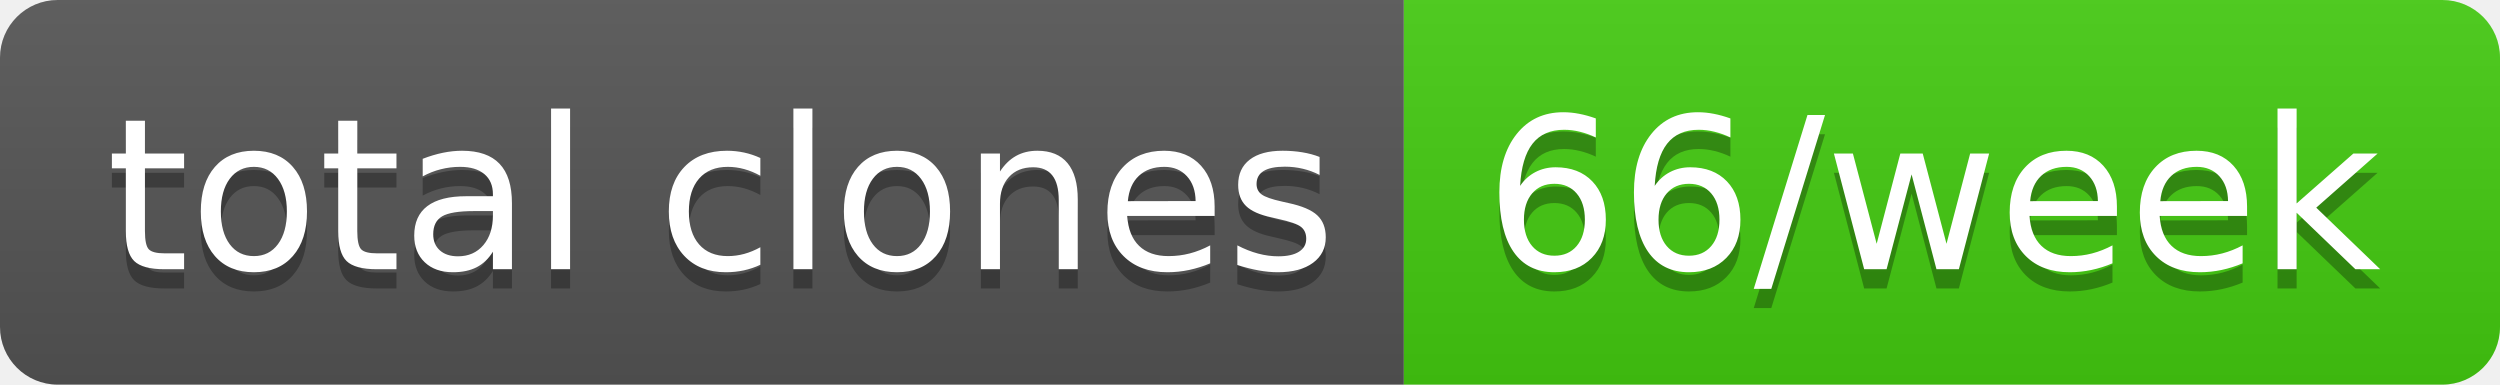
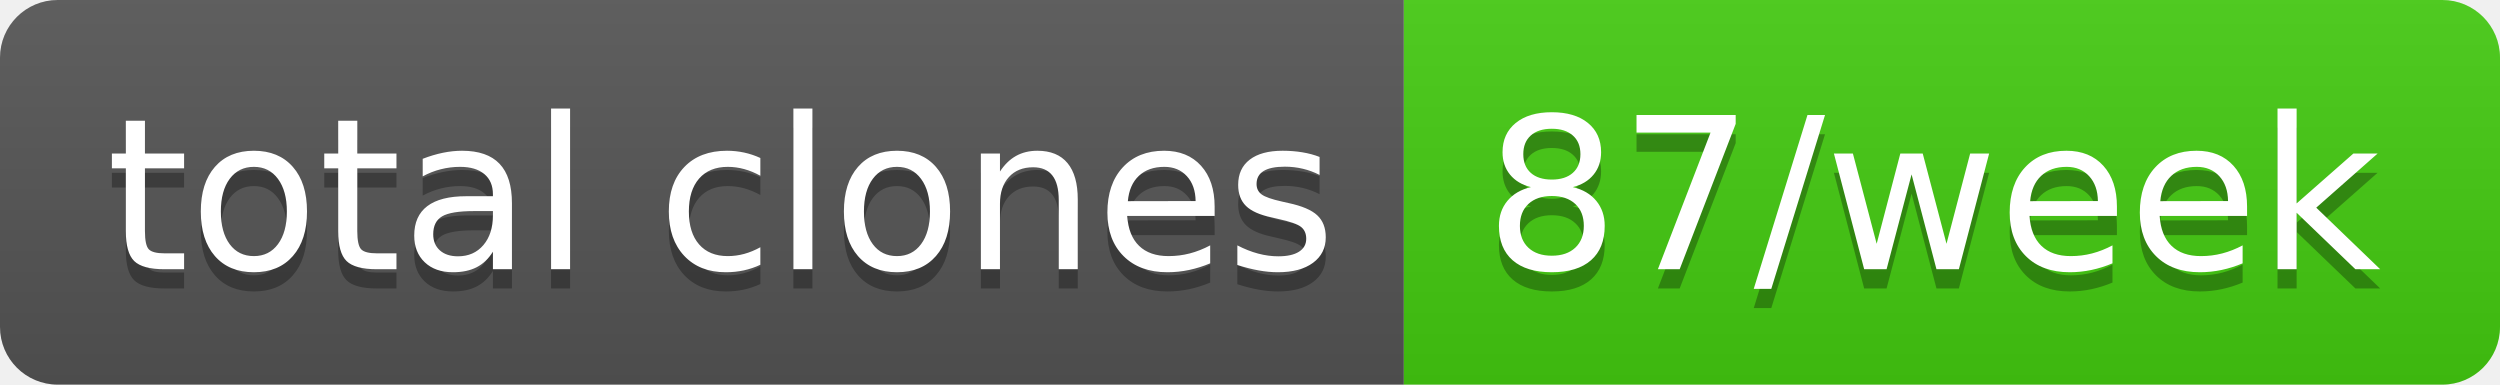
- <svg xmlns="http://www.w3.org/2000/svg" width="130" height="20" role="img" aria-label="total clones: 66/week">
+ <svg xmlns="http://www.w3.org/2000/svg" width="130" height="20" role="img" aria-label="total clones: 87/week">
  <linearGradient id="s" x2="0" y2="100%">
    <stop offset="0" stop-color="#bbb" stop-opacity=".1" />
    <stop offset="1" stop-opacity=".1" />
  </linearGradient>
  <clipPath id="r">
    <rect width="130" height="20" rx="3" fill="#fff" />
  </clipPath>
  <g clip-path="url(#r)">
    <rect width="73" height="20" fill="#555" />
    <rect x="73" width="57" height="20" fill="#4c1" />
    <rect width="130" height="20" fill="url(#s)" />
  </g>
  <g fill="#fff" text-anchor="middle" font-family="Verdana,Geneva,DejaVu Sans,sans-serif" text-rendering="geometricPrecision" font-size="110">
    <text aria-hidden="true" x="375" y="150" fill="#010101" fill-opacity=".3" transform="scale(.1)" textLength="630">total clones</text>
    <text x="375" y="140" transform="scale(.1)" fill="#fff" textLength="630">total clones</text>
-     <text aria-hidden="true" x="1005" y="150" fill="#010101" fill-opacity=".3" transform="scale(.1)" textLength="470">66/week</text>
-     <text x="1005" y="140" transform="scale(.1)" fill="#fff" textLength="470">66/week</text>
+     <text aria-hidden="true" x="1005" y="150" fill="#010101" fill-opacity=".3" transform="scale(.1)" textLength="470">87/week</text>
+     <text x="1005" y="140" transform="scale(.1)" fill="#fff" textLength="470">87/week</text>
  </g>
</svg>
